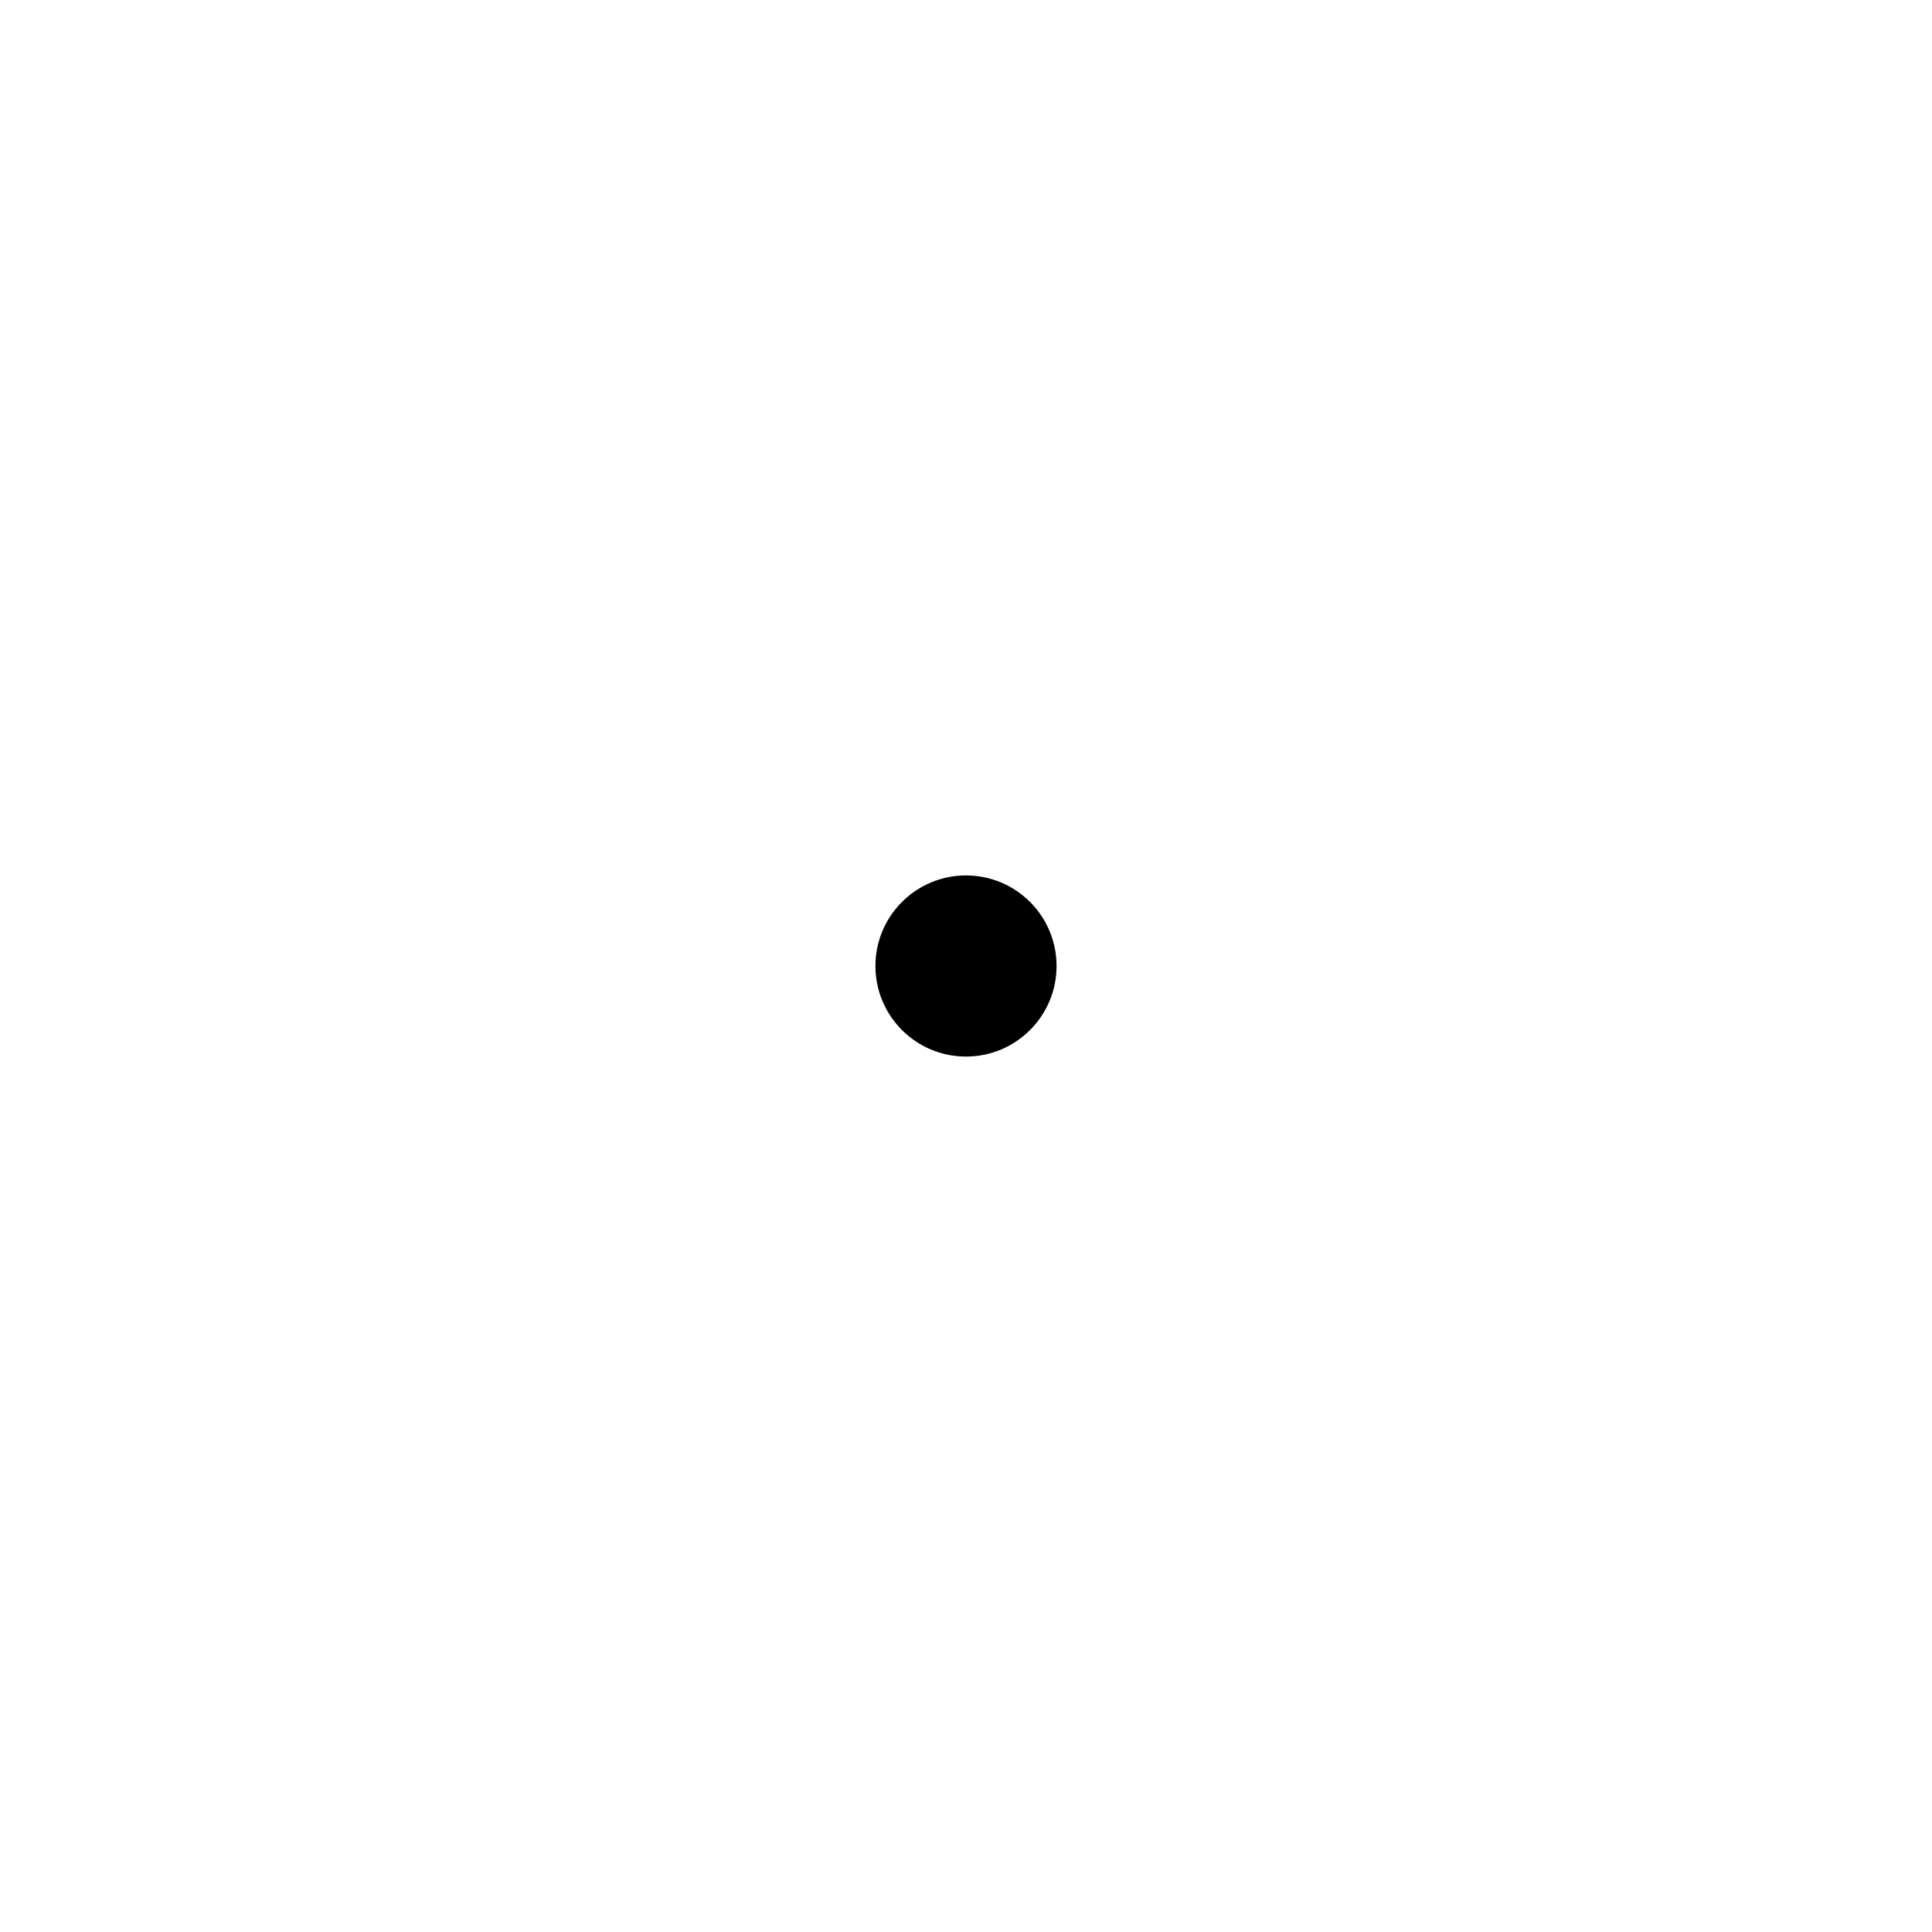
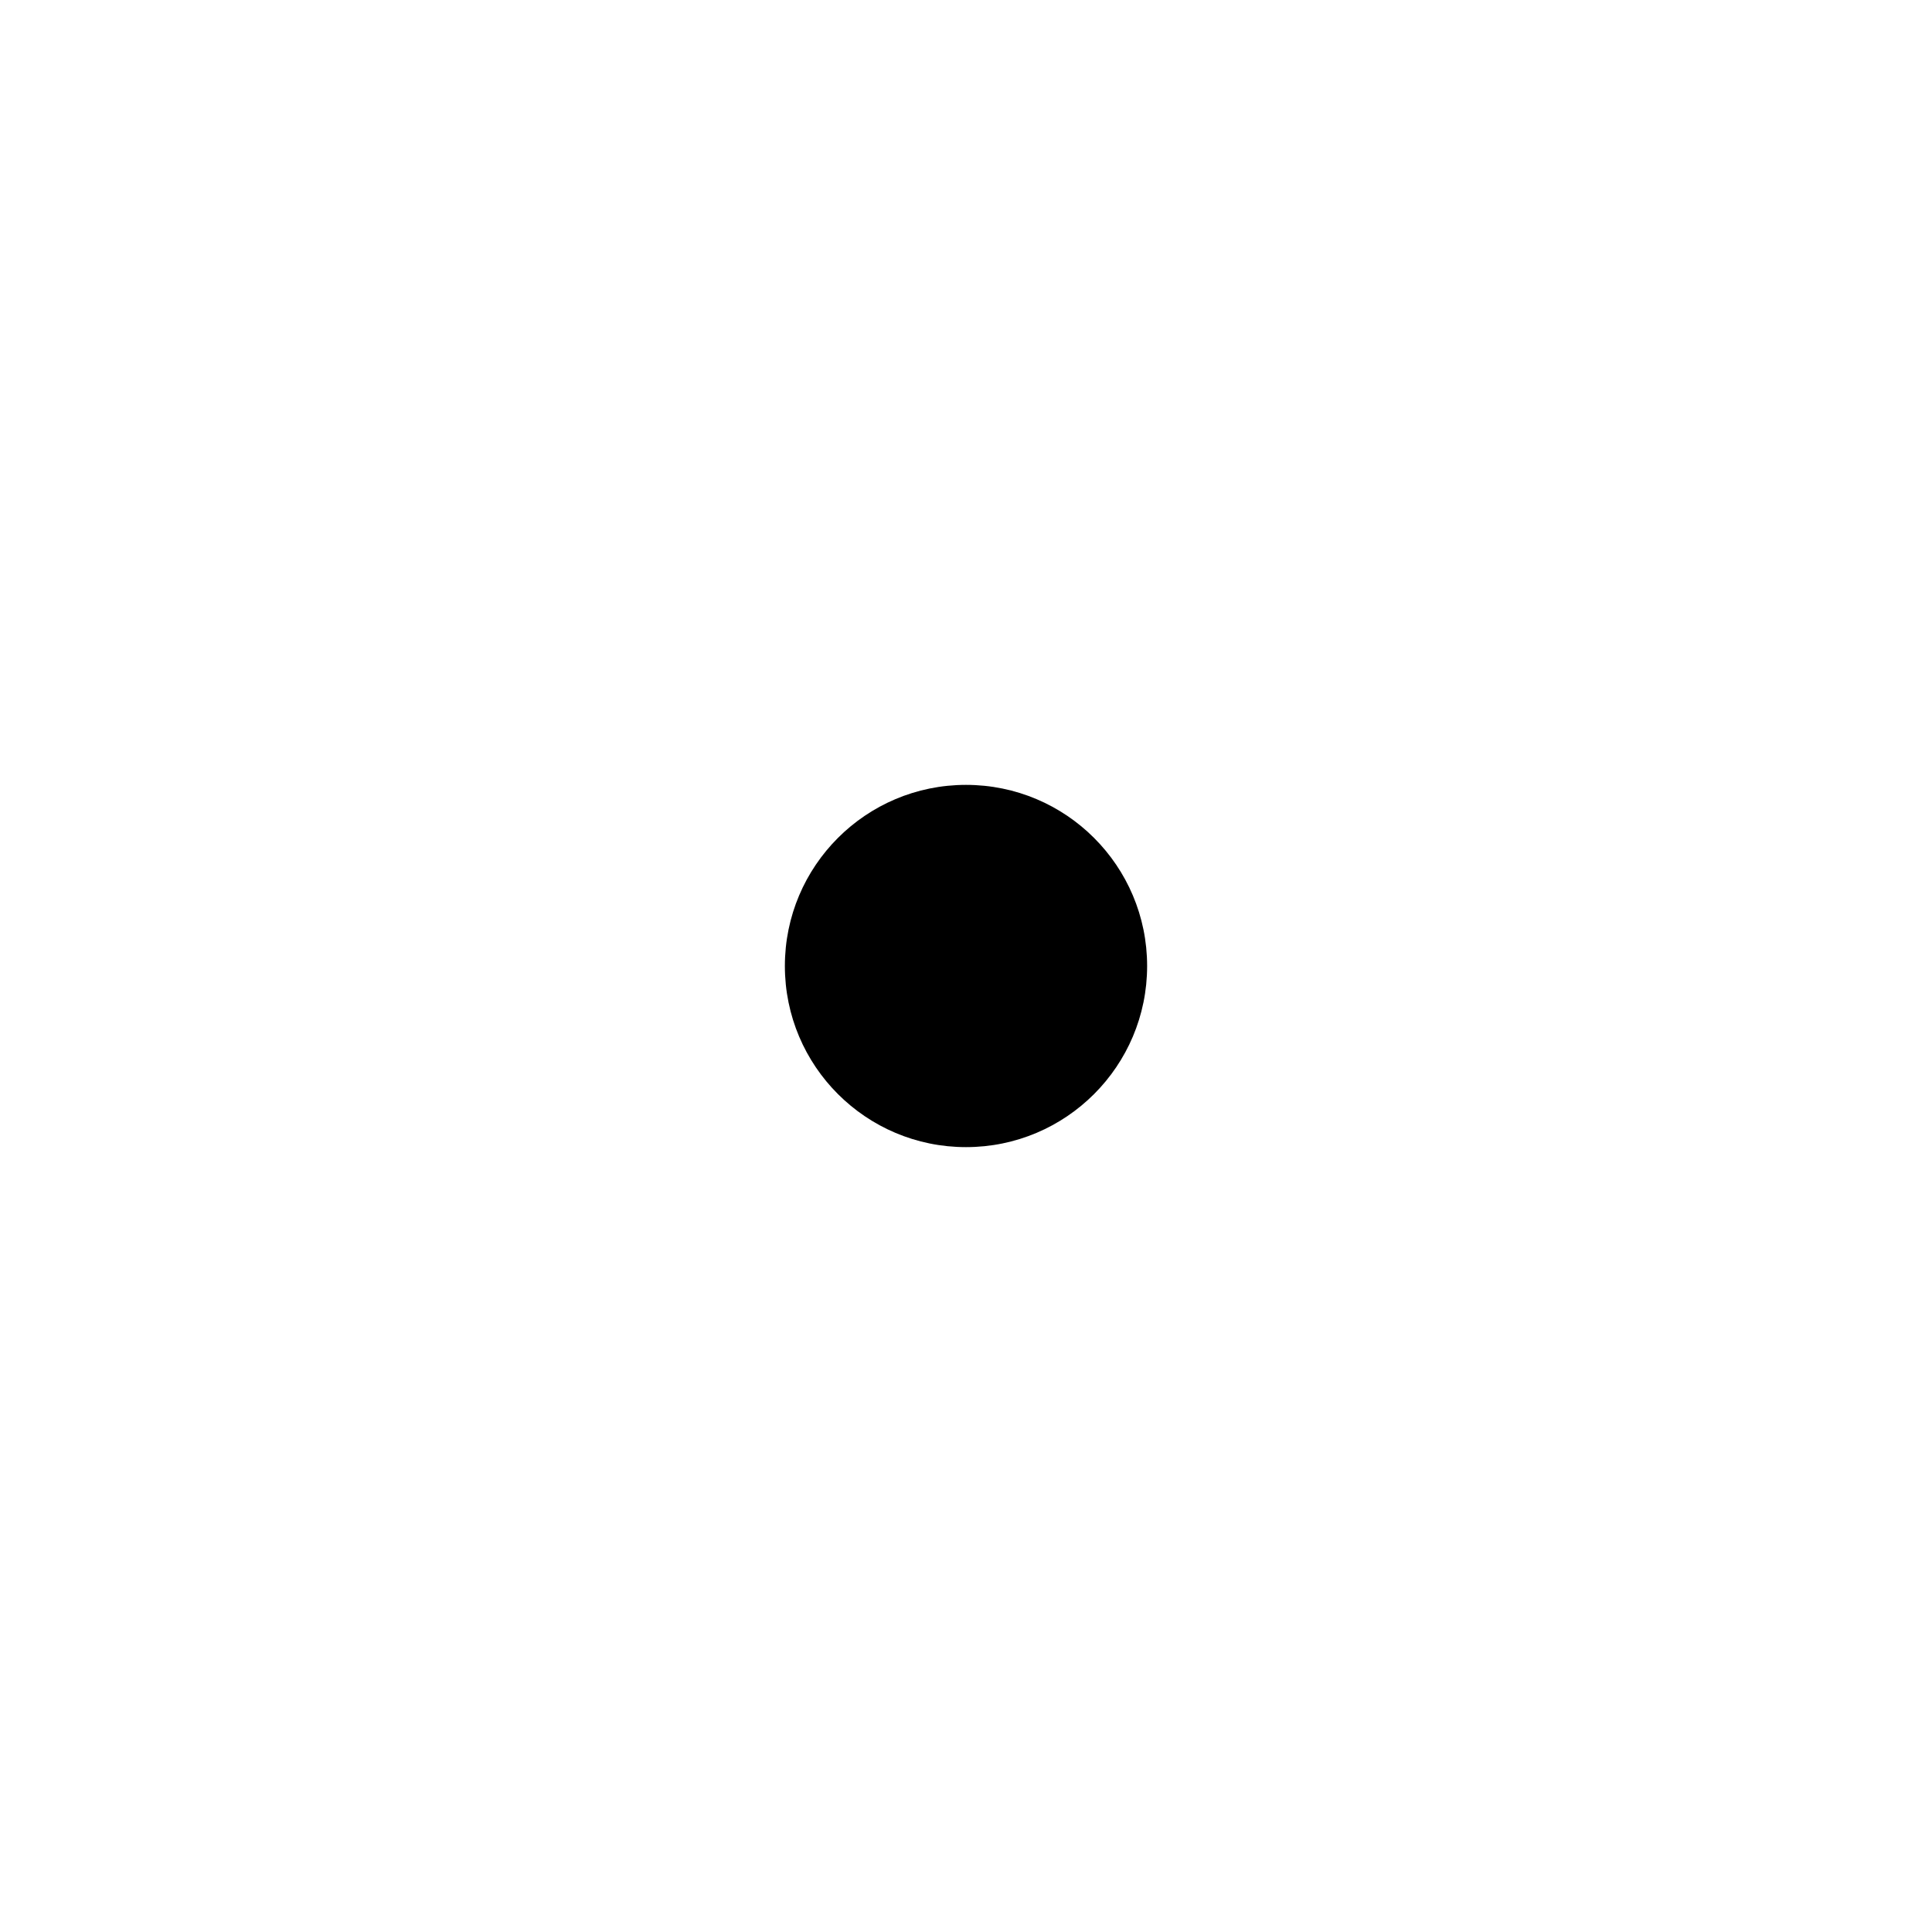
- <svg xmlns="http://www.w3.org/2000/svg" viewBox="0 0 64 64">
-   <circle cx="32" cy="32" r="3" fill="black" />
+ <svg xmlns="http://www.w3.org/2000/svg" width="32" height="32">
+   <circle cx="16" cy="16" r="3" fill="black" />
</svg>
